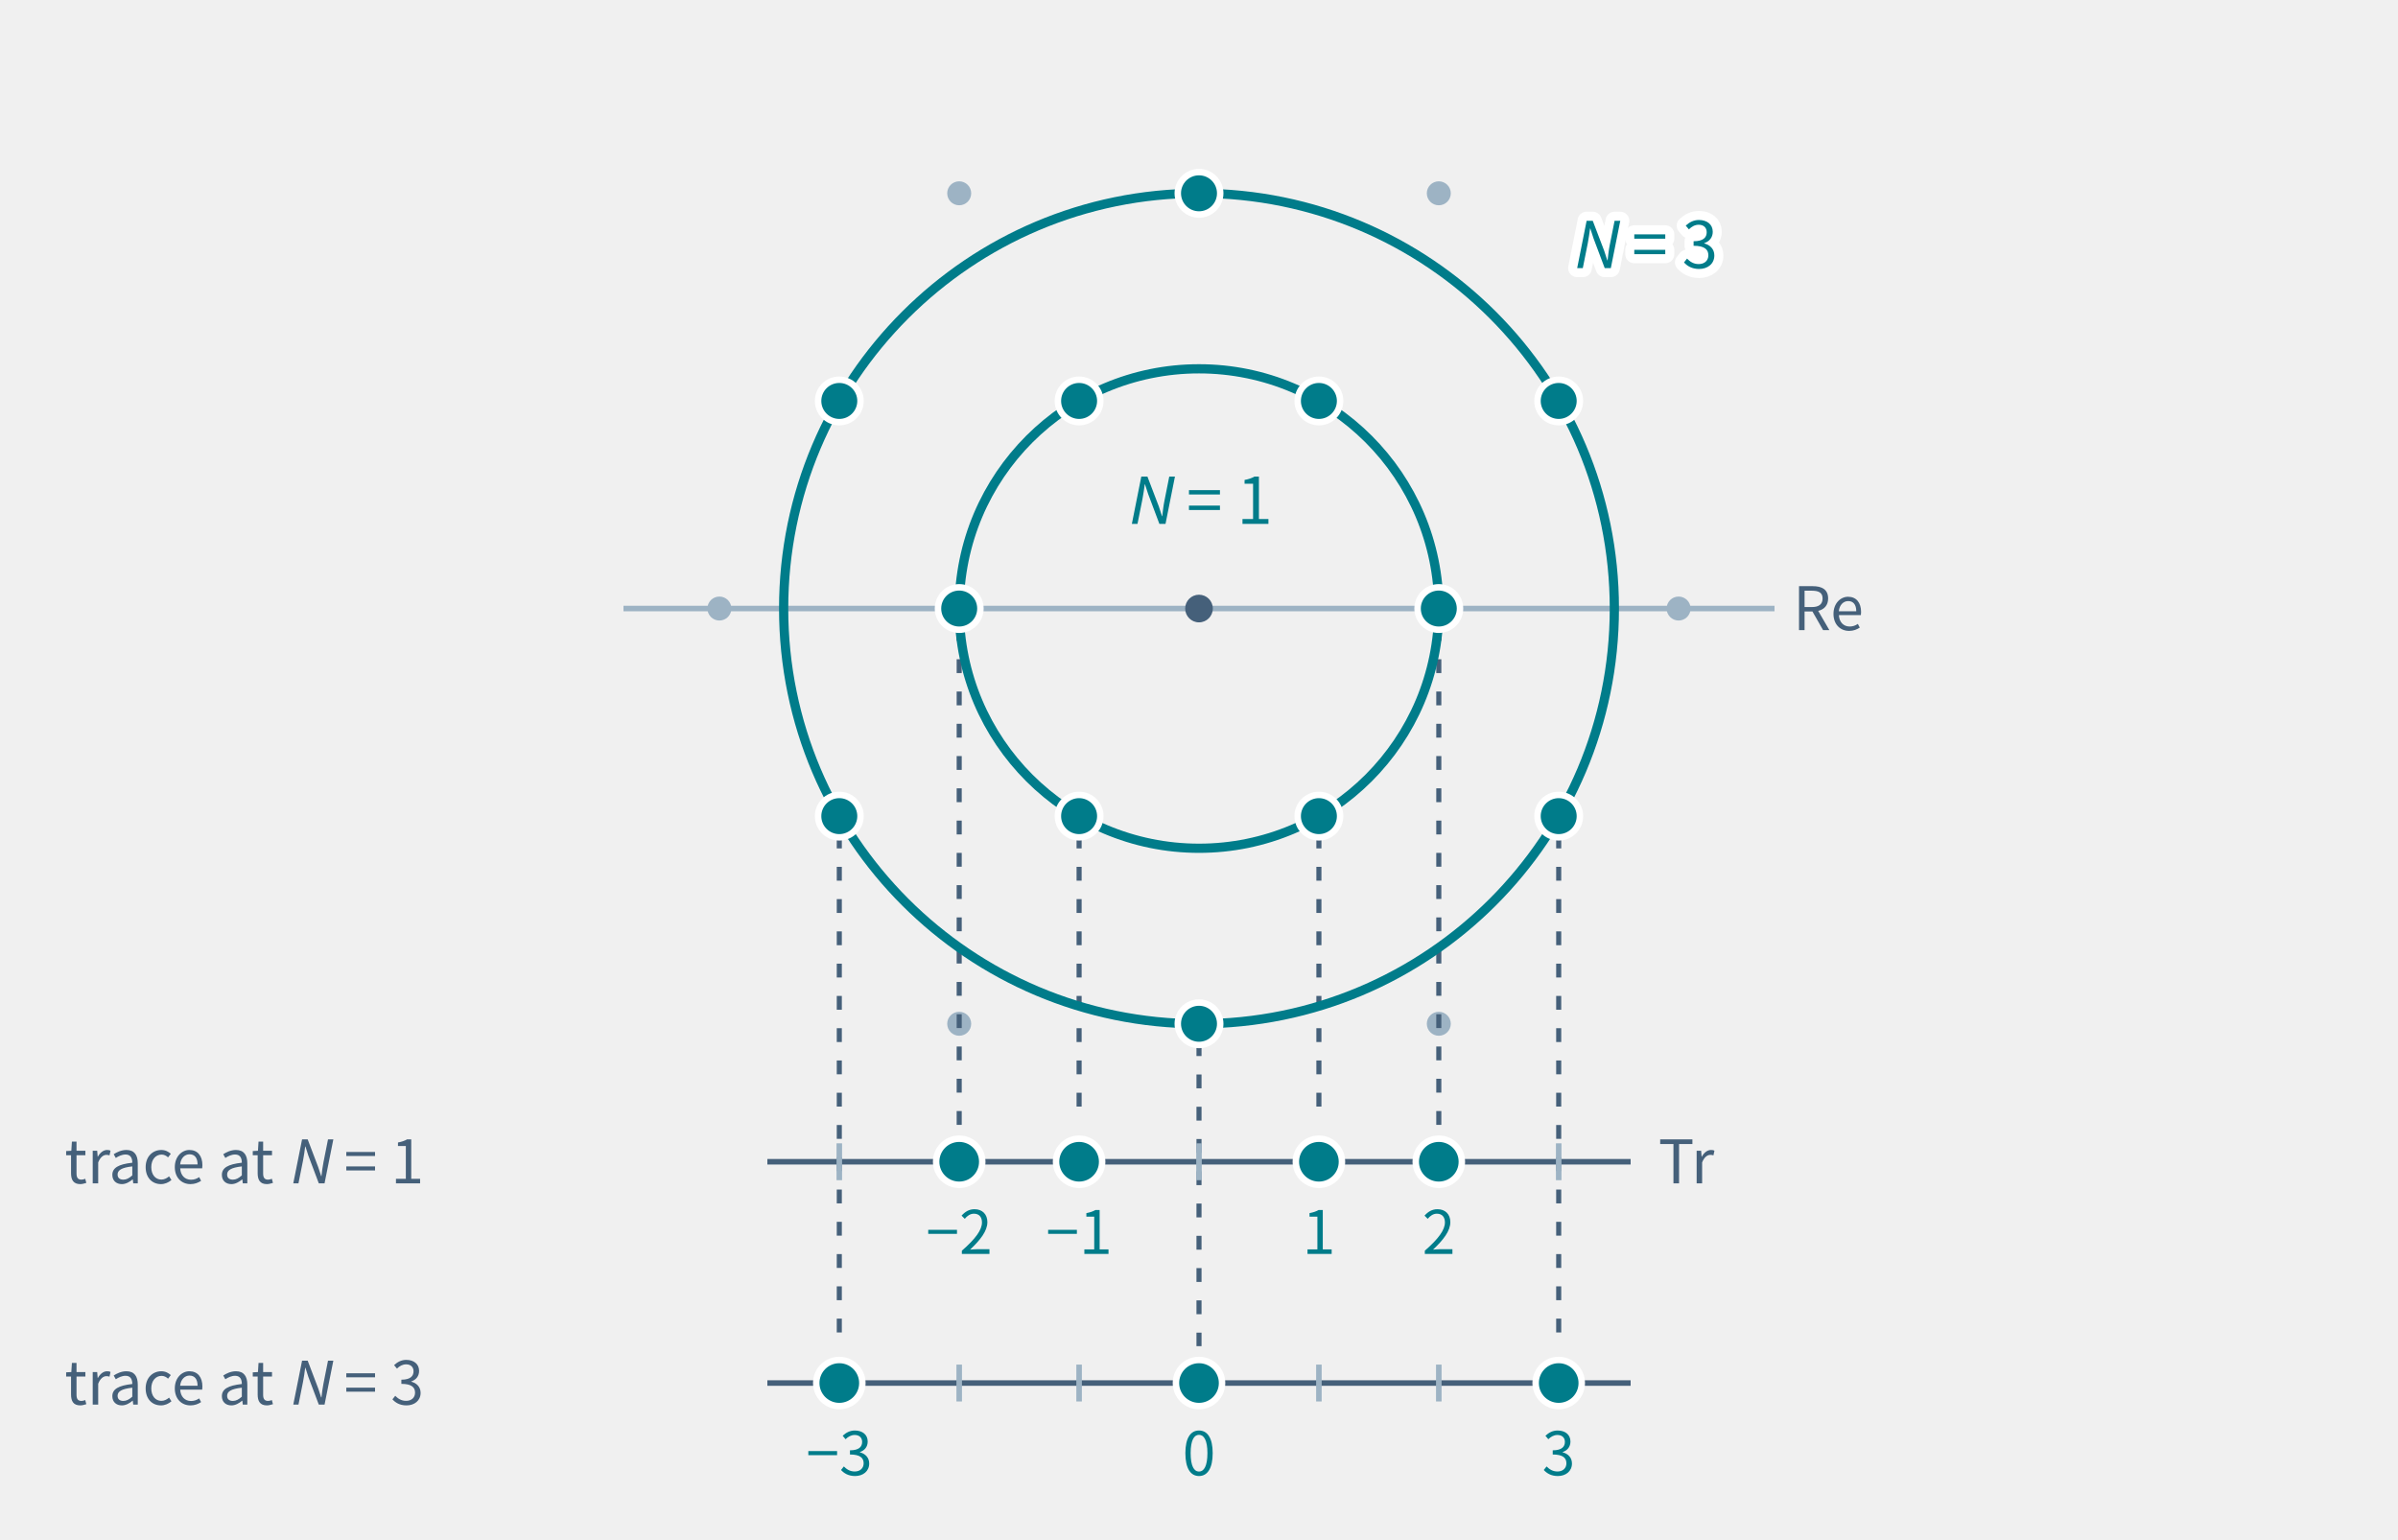
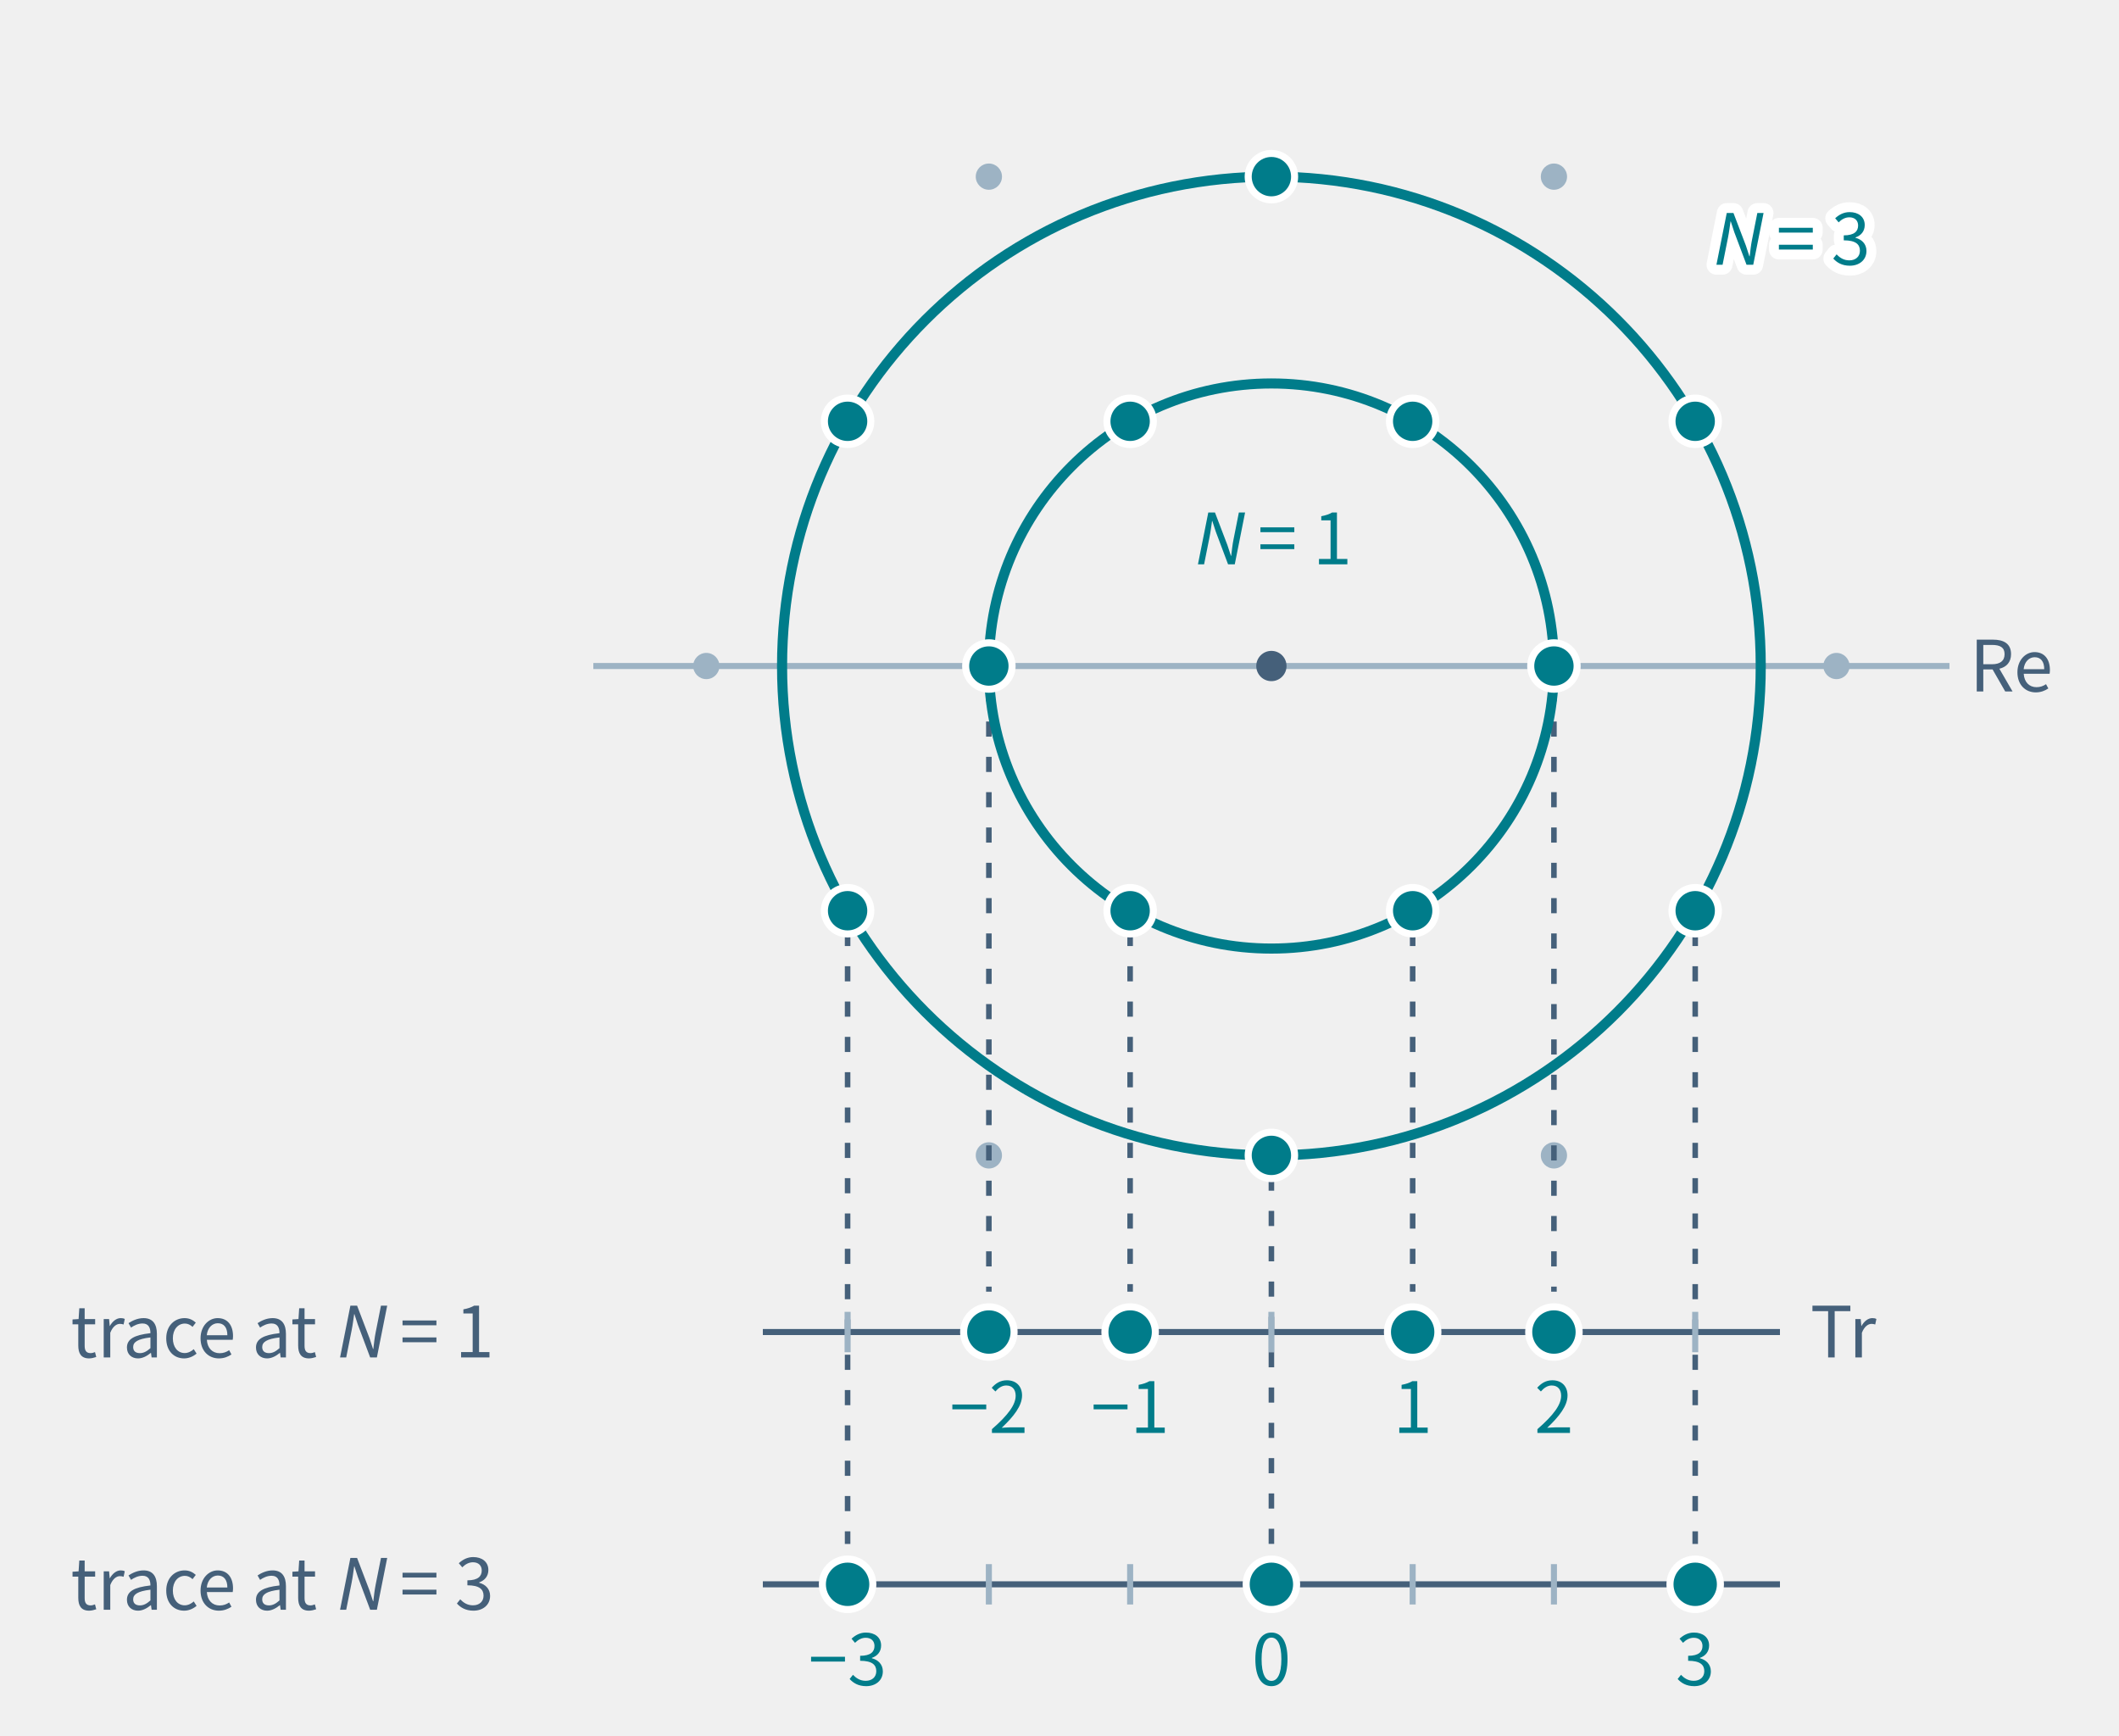
- <svg xmlns="http://www.w3.org/2000/svg" class="tr-fig" data-tr-fig="ch23-trace-norm" data-lang="en" viewBox="0 0 520 334" width="520" height="334" font-family="'Noto Sans SC', 'Noto Sans CJK SC', 'Source Sans 3', 'PingFang SC', 'Microsoft YaHei', system-ui, sans-serif" role="img" aria-label="Eisenstein integers form a hexagonal lattice in the complex plane (grey dots). Two cyan circles are the norms N = 1 and N = 3, each through six lattice points. From each point a dashed line drops to one of two trace rulers below: the six points of N = 1 land only on traces −2, −1, 1, 2, the six of N = 3 only on −3, 0, 3. Once the norm is fixed, the trace can take only a few integers.">
+ <svg xmlns="http://www.w3.org/2000/svg" class="tr-fig" data-tr-fig="ch23-trace-norm" data-lang="en" viewBox="0 0 420 344" width="420" height="344" font-family="'Noto Sans SC', 'Noto Sans CJK SC', 'Source Sans 3', 'PingFang SC', 'Microsoft YaHei', system-ui, sans-serif" role="img" aria-label="Eisenstein integers form a hexagonal lattice in the complex plane (grey dots). Two cyan circles are the norms N = 1 and N = 3, each through six lattice points. From each point a dashed line drops to one of two trace rulers below: the six points of N = 1 land only on traces −2, −1, 1, 2, the six of N = 3 only on −3, 0, 3. Once the norm is fixed, the trace can take only a few integers.">
  <style>.ts-ink{stroke:#0b1622}.tf-ink{fill:#0b1622}.ts-dim{stroke:#45607a}.tf-dim{fill:#45607a}.ts-faint{stroke:#9db3c4}.tf-faint{fill:#9db3c4}.ts-edge{stroke:#b9d0dd}.tf-edge{fill:#b9d0dd}.ts-hot{stroke:#5f9bb5}.tf-hot{fill:#5f9bb5}.ts-bg{stroke:#ffffff}.tf-bg{fill:#ffffff}.ts-panel{stroke:#eef5f9}.tf-panel{fill:#eef5f9}.ts-sheet{stroke:#f7fbfd}.tf-sheet{fill:#f7fbfd}.ts-cyan{stroke:#007c8a}.tf-cyan{fill:#007c8a}.ts-magenta{stroke:#b0128f}.tf-magenta{fill:#b0128f}.ts-amber{stroke:#946200}.tf-amber{fill:#946200}.ts-violet{stroke:#5a45c8}.tf-violet{fill:#5a45c8}.ts-ok{stroke:#087a4c}.tf-ok{fill:#087a4c}.ts-warn{stroke:#c21f3a}.tf-warn{fill:#c21f3a}.ts-blue{stroke:#1d5fd0}.tf-blue{fill:#1d5fd0}.ts-orange{stroke:#b85410}.tf-orange{fill:#b85410}.ts-sigma{stroke:#28405a}.tf-sigma{fill:#28405a}@media (prefers-color-scheme:dark){.ts-ink{stroke:#d4efff}.tf-ink{fill:#d4efff}.ts-dim{stroke:#6f8ea5}.tf-dim{fill:#6f8ea5}.ts-faint{stroke:#34506a}.tf-faint{fill:#34506a}.ts-edge{stroke:#143049}.tf-edge{fill:#143049}.ts-hot{stroke:#1f5d7c}.tf-hot{fill:#1f5d7c}.ts-bg{stroke:#03060c}.tf-bg{fill:#03060c}.ts-panel{stroke:#07101b}.tf-panel{fill:#07101b}.ts-sheet{stroke:#050c16}.tf-sheet{fill:#050c16}.ts-cyan{stroke:#19f0ff}.tf-cyan{fill:#19f0ff}.ts-magenta{stroke:#ff2fd0}.tf-magenta{fill:#ff2fd0}.ts-amber{stroke:#ffc83d}.tf-amber{fill:#ffc83d}.ts-violet{stroke:#9d8cff}.tf-violet{fill:#9d8cff}.ts-ok{stroke:#46ffb2}.tf-ok{fill:#46ffb2}.ts-warn{stroke:#ff5064}.tf-warn{fill:#ff5064}.ts-blue{stroke:#2a7bff}.tf-blue{fill:#2a7bff}.ts-orange{stroke:#ff8a3c}.tf-orange{fill:#ff8a3c}.ts-sigma{stroke:#cfe3ff}.tf-sigma{fill:#cfe3ff}}</style>
-   <line x1="135.2" y1="132" x2="384.8" y2="132" class="ts-faint" stroke-width="1.2" fill="none" />
-   <text class="tf-dim" x="388.8" y="136.68" font-size="13">Re</text>
-   <circle cx="156" cy="132" r="2.6" class="tf-faint" />
-   <circle cx="208" cy="41.93" r="2.6" class="tf-faint" />
-   <circle cx="208" cy="222.07" r="2.6" class="tf-faint" />
-   <circle cx="260" cy="132" r="2.6" class="tf-faint" />
-   <circle cx="312" cy="41.93" r="2.6" class="tf-faint" />
-   <circle cx="312" cy="222.07" r="2.6" class="tf-faint" />
+   <line x1="117.6" y1="132" x2="386.4" y2="132" class="ts-faint" stroke-width="1.2" fill="none" />
+   <text class="tf-dim" x="390.4" y="137.04" font-size="14">Re</text>
+   <circle cx="140" cy="132" r="2.6" class="tf-faint" />
+   <circle cx="196" cy="35.01" r="2.6" class="tf-faint" />
+   <circle cx="196" cy="228.99" r="2.6" class="tf-faint" />
+   <circle cx="252" cy="132" r="2.6" class="tf-faint" />
+   <circle cx="308" cy="35.01" r="2.6" class="tf-faint" />
+   <circle cx="308" cy="228.99" r="2.6" class="tf-faint" />
  <circle cx="364" cy="132" r="2.6" class="tf-faint" />
-   <line x1="208" y1="136" x2="208" y2="244" class="ts-dim" stroke-width="1.1" stroke-dasharray="3 4" fill="none" />
-   <line x1="234" y1="181.03" x2="234" y2="244" class="ts-dim" stroke-width="1.1" stroke-dasharray="3 4" fill="none" />
-   <line x1="286" y1="181.03" x2="286" y2="244" class="ts-dim" stroke-width="1.1" stroke-dasharray="3 4" fill="none" />
-   <line x1="312" y1="136" x2="312" y2="244" class="ts-dim" stroke-width="1.1" stroke-dasharray="3 4" fill="none" />
-   <line x1="182" y1="181.03" x2="182" y2="292" class="ts-dim" stroke-width="1.1" stroke-dasharray="3 4" fill="none" />
-   <line x1="260" y1="226.07" x2="260" y2="292" class="ts-dim" stroke-width="1.1" stroke-dasharray="3 4" fill="none" />
-   <line x1="338" y1="181.03" x2="338" y2="292" class="ts-dim" stroke-width="1.1" stroke-dasharray="3 4" fill="none" />
-   <circle cx="260" cy="132" r="52" class="ts-cyan" stroke-width="2" fill="none" />
-   <circle cx="208" cy="132" r="4.6" class="ts-bg tf-cyan" stroke-width="1.4" />
-   <circle cx="234" cy="86.97" r="4.6" class="ts-bg tf-cyan" stroke-width="1.4" />
-   <circle cx="234" cy="177.03" r="4.6" class="ts-bg tf-cyan" stroke-width="1.4" />
-   <circle cx="286" cy="86.97" r="4.6" class="ts-bg tf-cyan" stroke-width="1.4" />
-   <circle cx="286" cy="177.03" r="4.6" class="ts-bg tf-cyan" stroke-width="1.4" />
-   <circle cx="312" cy="132" r="4.6" class="ts-bg tf-cyan" stroke-width="1.4" />
-   <circle cx="260" cy="132" r="90.07" class="ts-cyan" stroke-width="2" fill="none" />
-   <circle cx="182" cy="86.97" r="4.6" class="ts-bg tf-cyan" stroke-width="1.4" />
-   <circle cx="182" cy="177.03" r="4.6" class="ts-bg tf-cyan" stroke-width="1.4" />
-   <circle cx="260" cy="41.93" r="4.6" class="ts-bg tf-cyan" stroke-width="1.4" />
-   <circle cx="260" cy="222.07" r="4.6" class="ts-bg tf-cyan" stroke-width="1.4" />
-   <circle cx="338" cy="86.97" r="4.6" class="ts-bg tf-cyan" stroke-width="1.4" />
-   <circle cx="338" cy="177.03" r="4.6" class="ts-bg tf-cyan" stroke-width="1.4" />
-   <circle cx="260" cy="132" r="3" class="tf-dim" />
-   <text class="tf-cyan" x="260" y="113.64" font-size="14" text-anchor="middle">
+   <line x1="196" y1="136" x2="196" y2="256" class="ts-dim" stroke-width="1.1" stroke-dasharray="3 4" fill="none" />
+   <line x1="224" y1="184.5" x2="224" y2="256" class="ts-dim" stroke-width="1.1" stroke-dasharray="3 4" fill="none" />
+   <line x1="280" y1="184.5" x2="280" y2="256" class="ts-dim" stroke-width="1.1" stroke-dasharray="3 4" fill="none" />
+   <line x1="308" y1="136" x2="308" y2="256" class="ts-dim" stroke-width="1.1" stroke-dasharray="3 4" fill="none" />
+   <line x1="168" y1="184.5" x2="168" y2="306" class="ts-dim" stroke-width="1.1" stroke-dasharray="3 4" fill="none" />
+   <line x1="252" y1="232.99" x2="252" y2="306" class="ts-dim" stroke-width="1.1" stroke-dasharray="3 4" fill="none" />
+   <line x1="336" y1="184.5" x2="336" y2="306" class="ts-dim" stroke-width="1.1" stroke-dasharray="3 4" fill="none" />
+   <circle cx="252" cy="132" r="56" class="ts-cyan" stroke-width="2" fill="none" />
+   <circle cx="196" cy="132" r="4.6" class="ts-bg tf-cyan" stroke-width="1.4" />
+   <circle cx="224" cy="83.5" r="4.6" class="ts-bg tf-cyan" stroke-width="1.4" />
+   <circle cx="224" cy="180.5" r="4.6" class="ts-bg tf-cyan" stroke-width="1.4" />
+   <circle cx="280" cy="83.5" r="4.6" class="ts-bg tf-cyan" stroke-width="1.4" />
+   <circle cx="280" cy="180.5" r="4.6" class="ts-bg tf-cyan" stroke-width="1.4" />
+   <circle cx="308" cy="132" r="4.6" class="ts-bg tf-cyan" stroke-width="1.4" />
+   <circle cx="252" cy="132" r="96.99" class="ts-cyan" stroke-width="2" fill="none" />
+   <circle cx="168" cy="83.5" r="4.6" class="ts-bg tf-cyan" stroke-width="1.4" />
+   <circle cx="168" cy="180.5" r="4.6" class="ts-bg tf-cyan" stroke-width="1.4" />
+   <circle cx="252" cy="35.01" r="4.6" class="ts-bg tf-cyan" stroke-width="1.4" />
+   <circle cx="252" cy="228.99" r="4.6" class="ts-bg tf-cyan" stroke-width="1.4" />
+   <circle cx="336" cy="83.5" r="4.6" class="ts-bg tf-cyan" stroke-width="1.4" />
+   <circle cx="336" cy="180.5" r="4.6" class="ts-bg tf-cyan" stroke-width="1.4" />
+   <circle cx="252" cy="132" r="3" class="tf-dim" />
+   <text class="tf-cyan" x="252" y="111.84" font-size="14" text-anchor="middle">
    <tspan font-style="italic">N</tspan> = 1</text>
-   <text class="tf-cyan ts-bg" x="340.6" y="58.16" font-size="14" stroke-width="3.92" stroke-linejoin="round" paint-order="stroke">
+   <text class="tf-cyan ts-bg" x="338.8" y="52.48" font-size="14" stroke-width="3.92" stroke-linejoin="round" paint-order="stroke">
    <tspan font-style="italic">N</tspan> = 3</text>
-   <line x1="166.4" y1="252" x2="353.6" y2="252" class="ts-dim" stroke-width="1.2" fill="none" />
-   <line x1="182" y1="248" x2="182" y2="256" class="ts-faint" stroke-width="1.2" fill="none" />
-   <line x1="208" y1="248" x2="208" y2="256" class="ts-faint" stroke-width="1.2" fill="none" />
-   <line x1="234" y1="248" x2="234" y2="256" class="ts-faint" stroke-width="1.2" fill="none" />
-   <line x1="260" y1="248" x2="260" y2="256" class="ts-faint" stroke-width="1.2" fill="none" />
-   <line x1="286" y1="248" x2="286" y2="256" class="ts-faint" stroke-width="1.2" fill="none" />
-   <line x1="312" y1="248" x2="312" y2="256" class="ts-faint" stroke-width="1.2" fill="none" />
-   <line x1="338" y1="248" x2="338" y2="256" class="ts-faint" stroke-width="1.2" fill="none" />
-   <circle cx="208" cy="252" r="5" class="ts-bg tf-cyan" stroke-width="1.4" />
-   <text class="tf-cyan" x="208" y="272" font-size="13" text-anchor="middle">−2</text>
-   <circle cx="234" cy="252" r="5" class="ts-bg tf-cyan" stroke-width="1.4" />
-   <text class="tf-cyan" x="234" y="272" font-size="13" text-anchor="middle">−1</text>
-   <circle cx="286" cy="252" r="5" class="ts-bg tf-cyan" stroke-width="1.4" />
-   <text class="tf-cyan" x="286" y="272" font-size="13" text-anchor="middle">1</text>
-   <circle cx="312" cy="252" r="5" class="ts-bg tf-cyan" stroke-width="1.4" />
-   <text class="tf-cyan" x="312" y="272" font-size="13" text-anchor="middle">2</text>
-   <text class="tf-dim" x="14" y="256.68" font-size="13">trace at <tspan font-style="italic">N</tspan> = 1</text>
-   <line x1="166.4" y1="300" x2="353.6" y2="300" class="ts-dim" stroke-width="1.2" fill="none" />
-   <line x1="182" y1="296" x2="182" y2="304" class="ts-faint" stroke-width="1.2" fill="none" />
-   <line x1="208" y1="296" x2="208" y2="304" class="ts-faint" stroke-width="1.2" fill="none" />
-   <line x1="234" y1="296" x2="234" y2="304" class="ts-faint" stroke-width="1.2" fill="none" />
-   <line x1="260" y1="296" x2="260" y2="304" class="ts-faint" stroke-width="1.2" fill="none" />
-   <line x1="286" y1="296" x2="286" y2="304" class="ts-faint" stroke-width="1.2" fill="none" />
-   <line x1="312" y1="296" x2="312" y2="304" class="ts-faint" stroke-width="1.2" fill="none" />
-   <line x1="338" y1="296" x2="338" y2="304" class="ts-faint" stroke-width="1.2" fill="none" />
-   <circle cx="182" cy="300" r="5" class="ts-bg tf-cyan" stroke-width="1.4" />
-   <text class="tf-cyan" x="182" y="320" font-size="13" text-anchor="middle">−3</text>
-   <circle cx="260" cy="300" r="5" class="ts-bg tf-cyan" stroke-width="1.4" />
-   <text class="tf-cyan" x="260" y="320" font-size="13" text-anchor="middle">0</text>
-   <circle cx="338" cy="300" r="5" class="ts-bg tf-cyan" stroke-width="1.4" />
-   <text class="tf-cyan" x="338" y="320" font-size="13" text-anchor="middle">3</text>
-   <text class="tf-dim" x="14" y="304.68" font-size="13">trace at <tspan font-style="italic">N</tspan> = 3</text>
-   <text class="tf-dim" x="359.6" y="256.68" font-size="13">Tr</text>
+   <line x1="151.2" y1="264" x2="352.8" y2="264" class="ts-dim" stroke-width="1.2" fill="none" />
+   <line x1="168" y1="260" x2="168" y2="268" class="ts-faint" stroke-width="1.2" fill="none" />
+   <line x1="196" y1="260" x2="196" y2="268" class="ts-faint" stroke-width="1.2" fill="none" />
+   <line x1="224" y1="260" x2="224" y2="268" class="ts-faint" stroke-width="1.2" fill="none" />
+   <line x1="252" y1="260" x2="252" y2="268" class="ts-faint" stroke-width="1.2" fill="none" />
+   <line x1="280" y1="260" x2="280" y2="268" class="ts-faint" stroke-width="1.2" fill="none" />
+   <line x1="308" y1="260" x2="308" y2="268" class="ts-faint" stroke-width="1.2" fill="none" />
+   <line x1="336" y1="260" x2="336" y2="268" class="ts-faint" stroke-width="1.2" fill="none" />
+   <circle cx="196" cy="264" r="5" class="ts-bg tf-cyan" stroke-width="1.4" />
+   <text class="tf-cyan" x="196" y="284" font-size="14" text-anchor="middle">−2</text>
+   <circle cx="224" cy="264" r="5" class="ts-bg tf-cyan" stroke-width="1.4" />
+   <text class="tf-cyan" x="224" y="284" font-size="14" text-anchor="middle">−1</text>
+   <circle cx="280" cy="264" r="5" class="ts-bg tf-cyan" stroke-width="1.4" />
+   <text class="tf-cyan" x="280" y="284" font-size="14" text-anchor="middle">1</text>
+   <circle cx="308" cy="264" r="5" class="ts-bg tf-cyan" stroke-width="1.4" />
+   <text class="tf-cyan" x="308" y="284" font-size="14" text-anchor="middle">2</text>
+   <text class="tf-dim" x="14" y="269.04" font-size="14">trace at <tspan font-style="italic">N</tspan> = 1</text>
+   <line x1="151.2" y1="314" x2="352.8" y2="314" class="ts-dim" stroke-width="1.2" fill="none" />
+   <line x1="168" y1="310" x2="168" y2="318" class="ts-faint" stroke-width="1.2" fill="none" />
+   <line x1="196" y1="310" x2="196" y2="318" class="ts-faint" stroke-width="1.2" fill="none" />
+   <line x1="224" y1="310" x2="224" y2="318" class="ts-faint" stroke-width="1.2" fill="none" />
+   <line x1="252" y1="310" x2="252" y2="318" class="ts-faint" stroke-width="1.2" fill="none" />
+   <line x1="280" y1="310" x2="280" y2="318" class="ts-faint" stroke-width="1.2" fill="none" />
+   <line x1="308" y1="310" x2="308" y2="318" class="ts-faint" stroke-width="1.2" fill="none" />
+   <line x1="336" y1="310" x2="336" y2="318" class="ts-faint" stroke-width="1.2" fill="none" />
+   <circle cx="168" cy="314" r="5" class="ts-bg tf-cyan" stroke-width="1.4" />
+   <text class="tf-cyan" x="168" y="334" font-size="14" text-anchor="middle">−3</text>
+   <circle cx="252" cy="314" r="5" class="ts-bg tf-cyan" stroke-width="1.4" />
+   <text class="tf-cyan" x="252" y="334" font-size="14" text-anchor="middle">0</text>
+   <circle cx="336" cy="314" r="5" class="ts-bg tf-cyan" stroke-width="1.4" />
+   <text class="tf-cyan" x="336" y="334" font-size="14" text-anchor="middle">3</text>
+   <text class="tf-dim" x="14" y="319.04" font-size="14">trace at <tspan font-style="italic">N</tspan> = 3</text>
+   <text class="tf-dim" x="358.8" y="269.04" font-size="14">Tr</text>
</svg>
